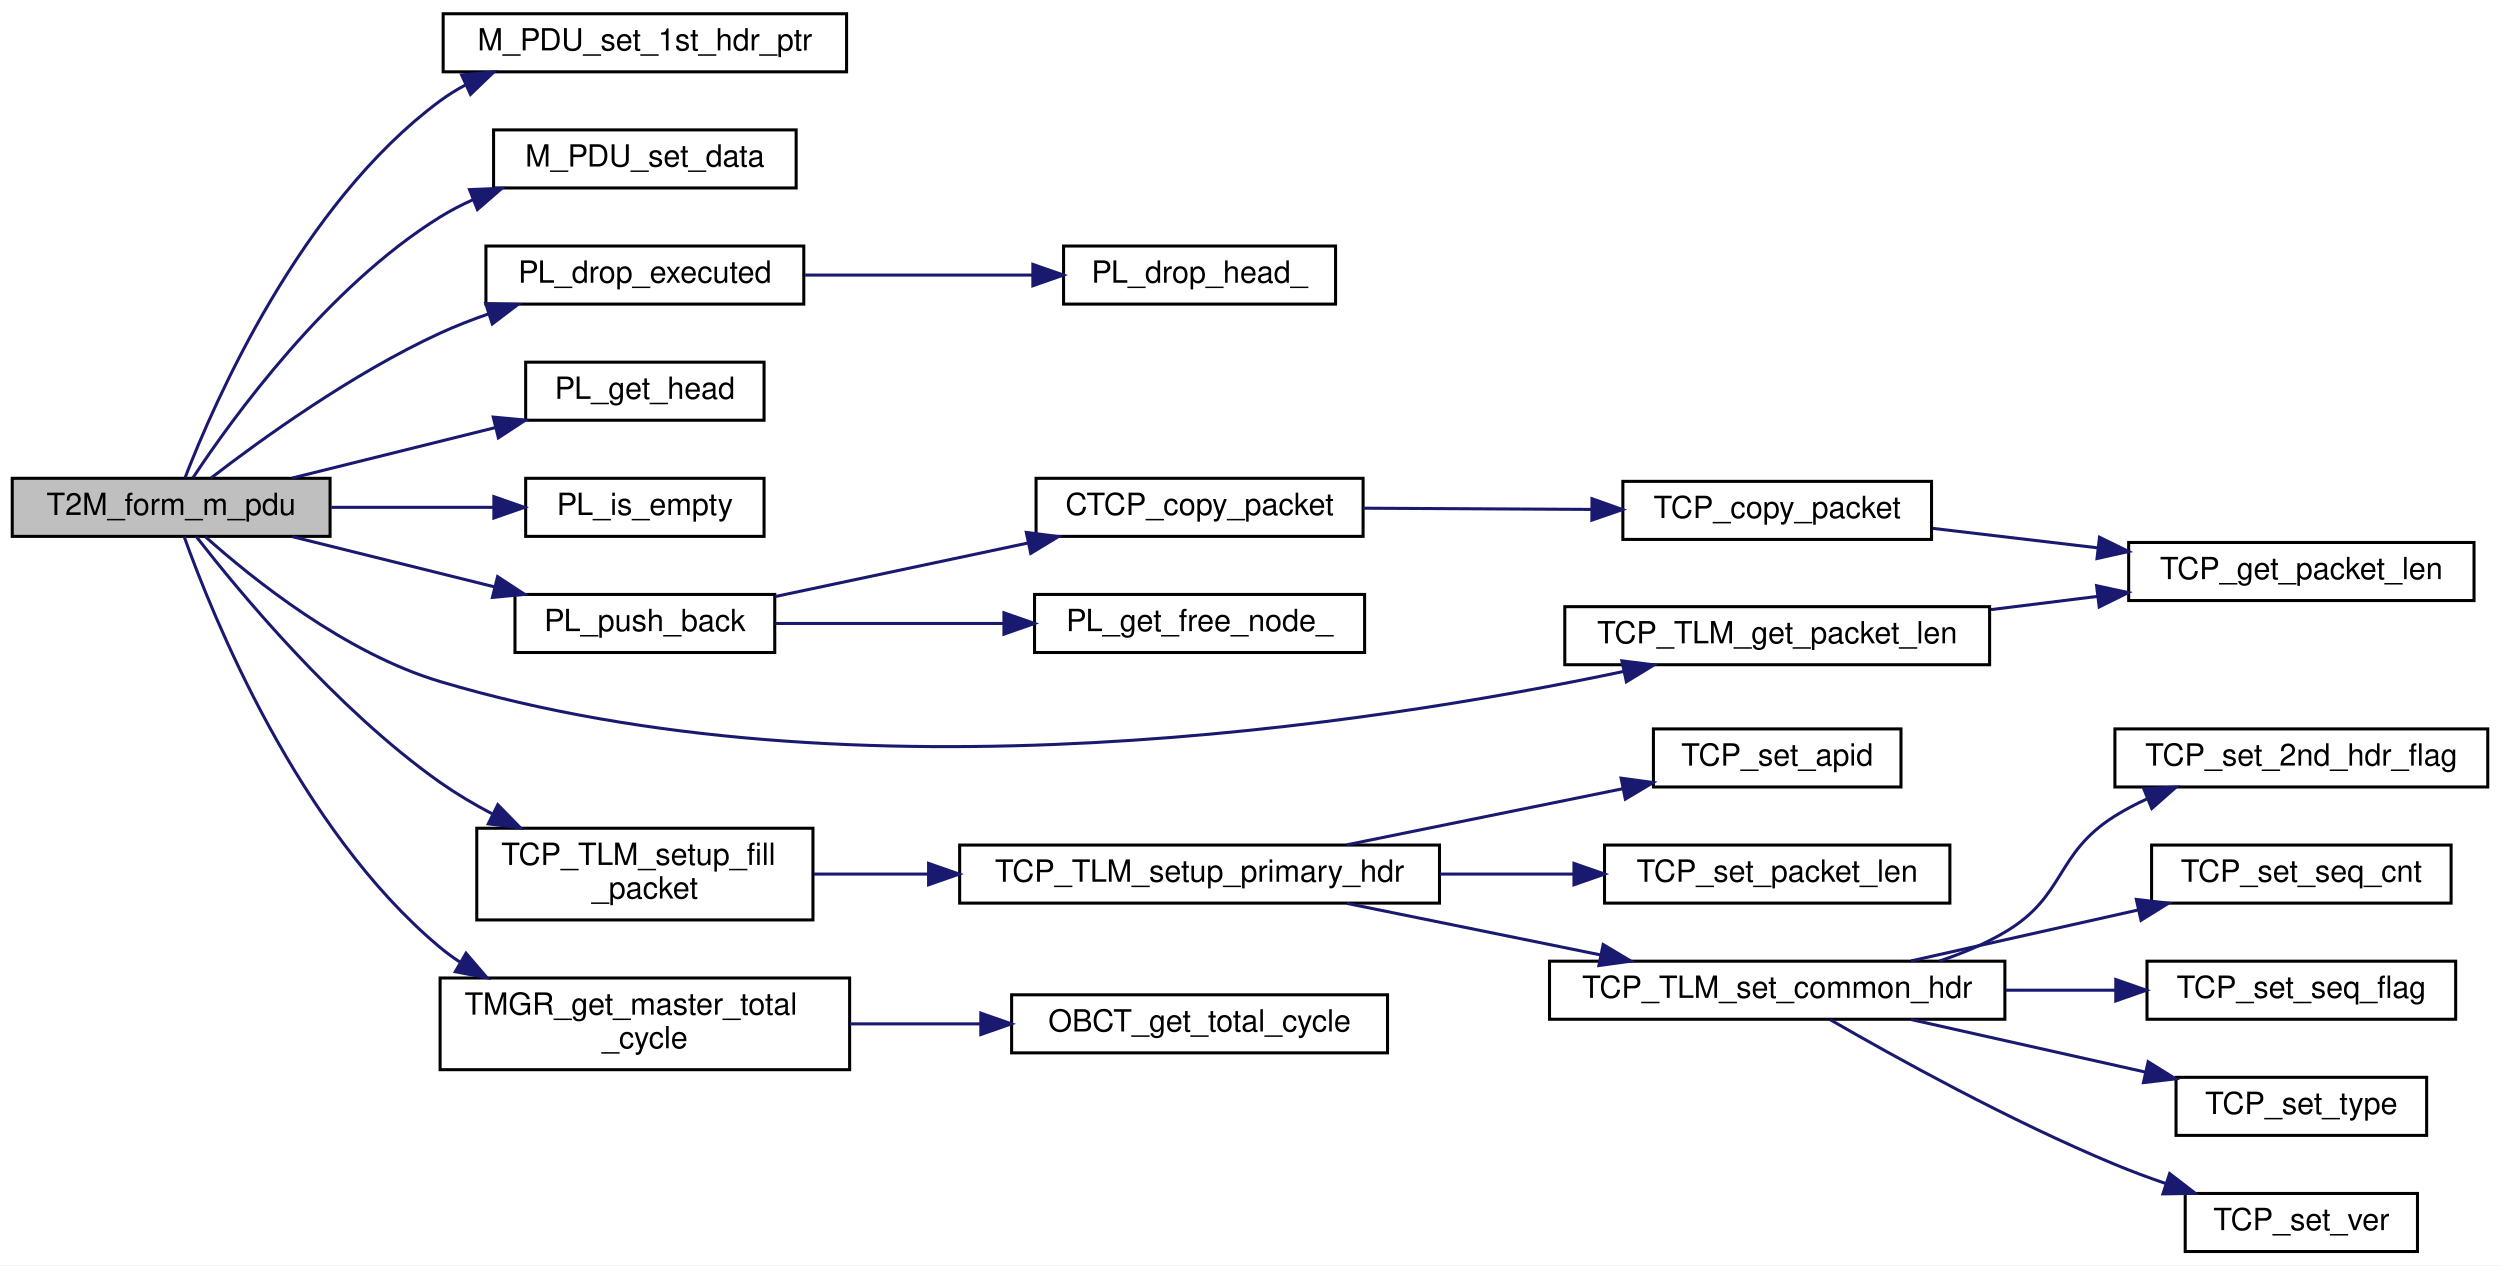
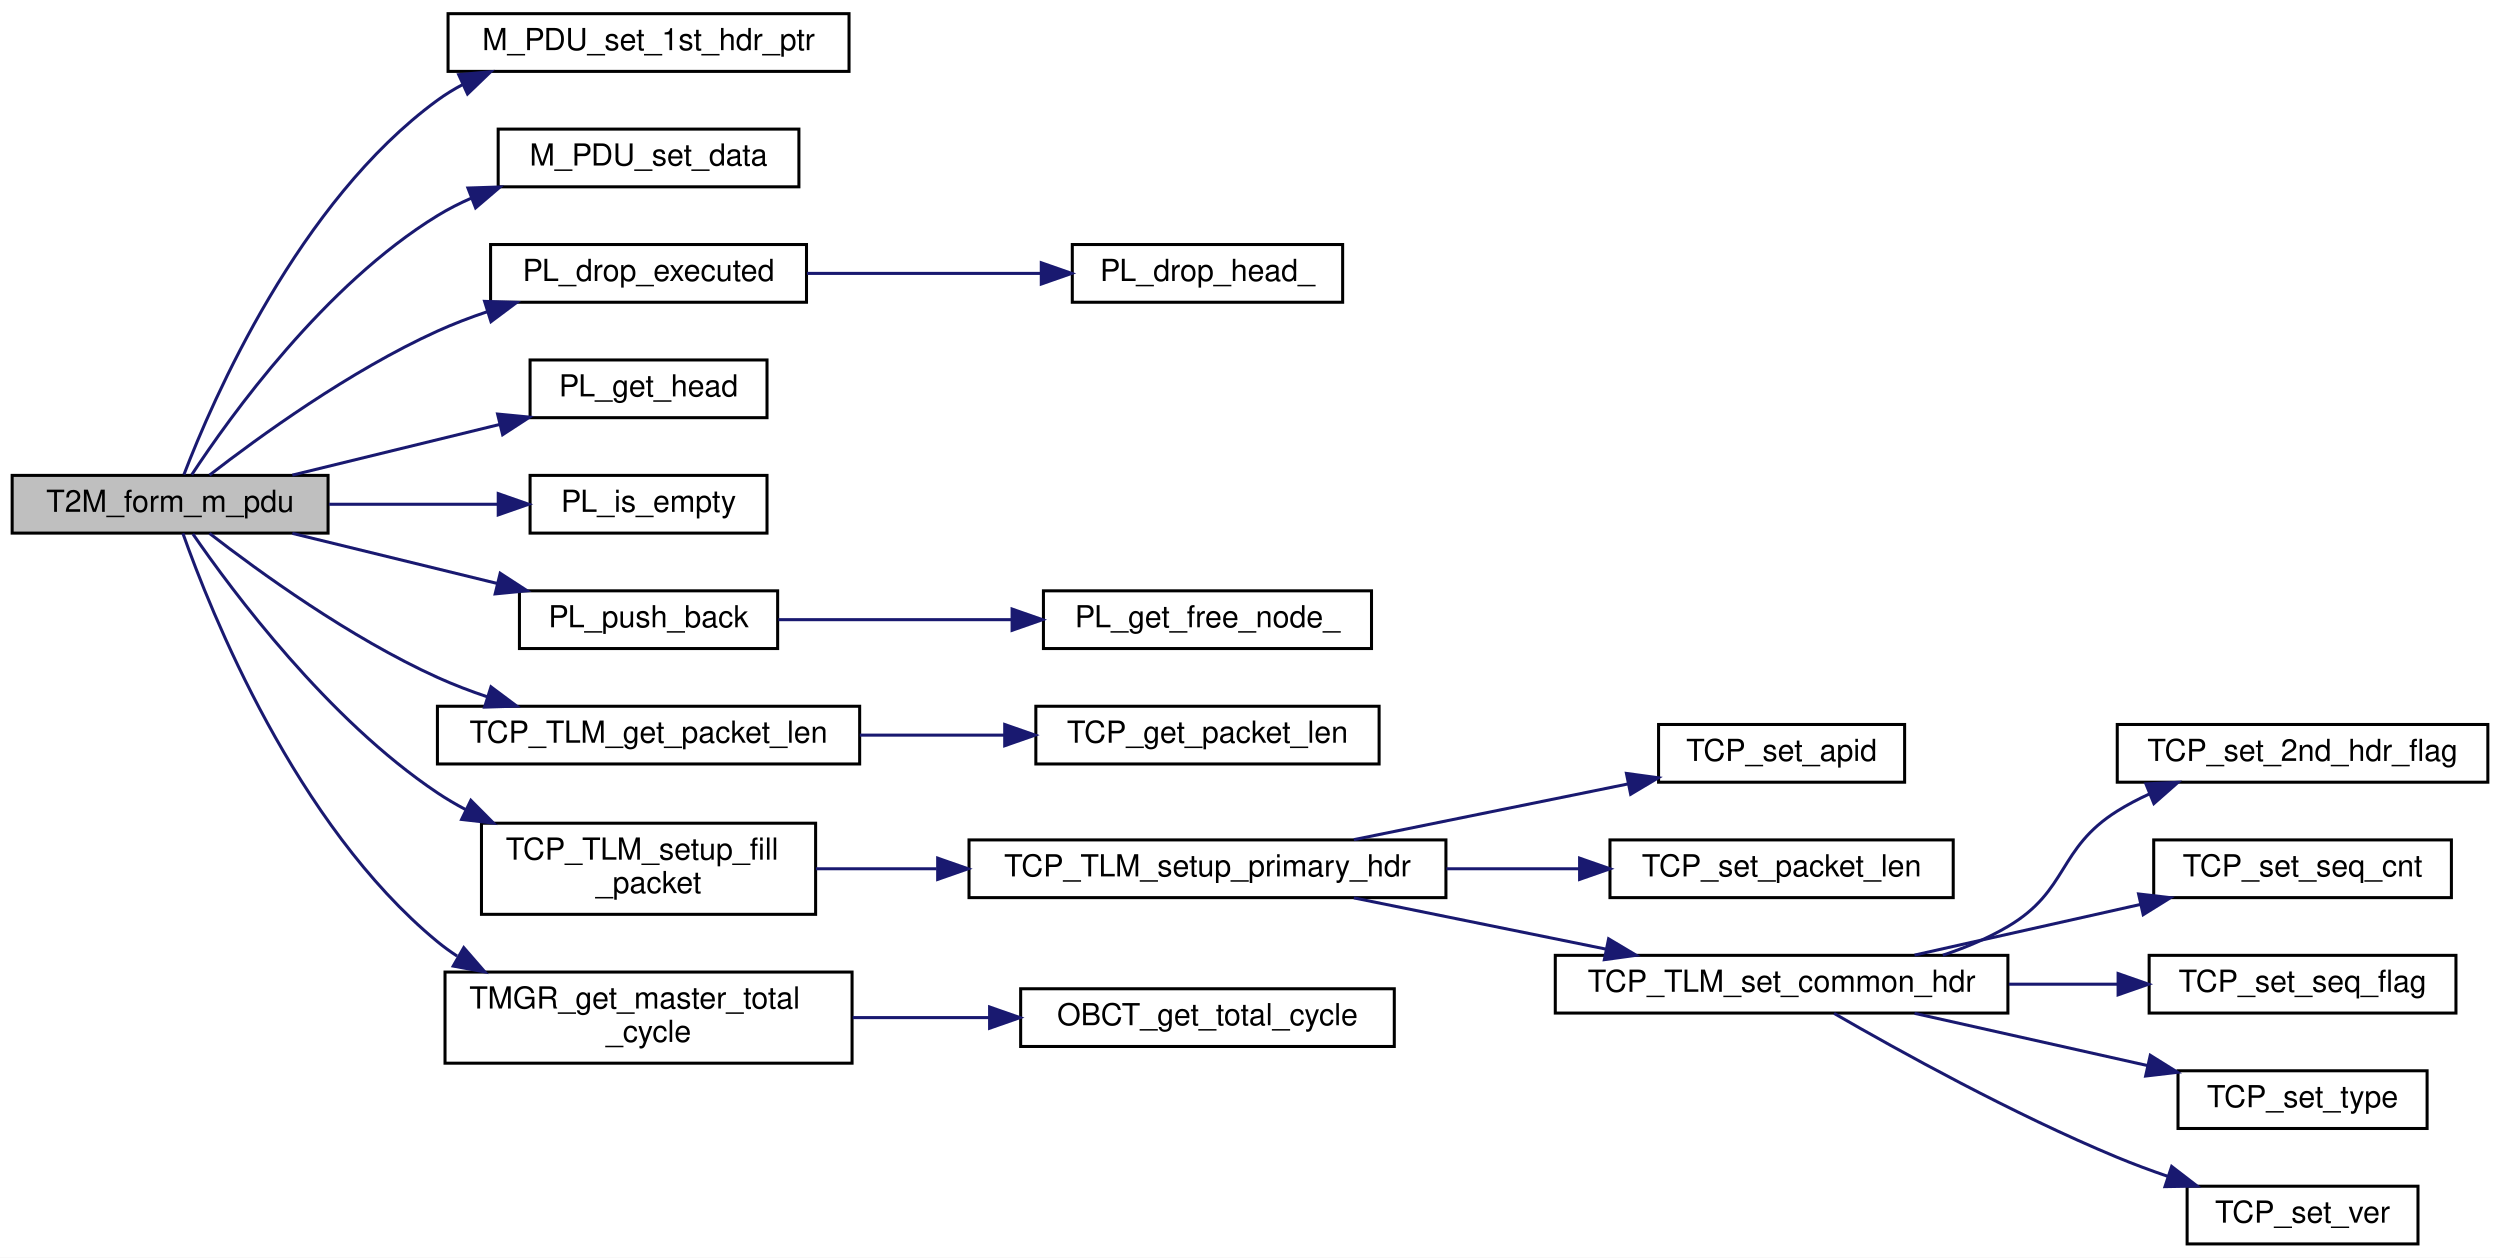
- <svg xmlns="http://www.w3.org/2000/svg" xmlns:xlink="http://www.w3.org/1999/xlink" width="818pt" height="414pt" viewBox="0.00 0.00 818.00 414.00">
+ <svg xmlns="http://www.w3.org/2000/svg" xmlns:xlink="http://www.w3.org/1999/xlink" width="823pt" height="414pt" viewBox="0.00 0.00 823.00 414.00">
  <g id="graph0" class="graph" transform="scale(1 1) rotate(0) translate(4 410)">
-     <polygon fill="white" stroke="transparent" points="-4,4 -4,-410 814,-410 814,4 -4,4" />
+     <polygon fill="white" stroke="transparent" points="-4,4 -4,-410 819,-410 819,4 -4,4" />
    <g id="node1" class="node">
      <g id="a_node1">
        <a xlink:title="TCPacket を M_PDU に変換する">
          <polygon fill="#bfbfbf" stroke="black" points="0,-234.5 0,-253.5 104,-253.5 104,-234.5 0,-234.5" />
          <text text-anchor="middle" x="52" y="-241.5" font-family="Helvetica,sans-Serif" font-size="10.00">T2M_form_m_pdu</text>
        </a>
      </g>
    </g>
    <g id="node2" class="node">
      <g id="a_node2">
        <a xlink:href="m__pdu_8c.html#a019bb2c9d8cf7368e9fa6548c40afd2a" target="_top" xlink:title=" ">
-           <polygon fill="white" stroke="black" points="141,-386.5 141,-405.5 273,-405.5 273,-386.5 141,-386.5" />
-           <text text-anchor="middle" x="207" y="-393.5" font-family="Helvetica,sans-Serif" font-size="10.00">M_PDU_set_1st_hdr_ptr</text>
+           <polygon fill="white" stroke="black" points="143.5,-386.5 143.5,-405.5 275.5,-405.5 275.5,-386.5 143.5,-386.5" />
+           <text text-anchor="middle" x="209.5" y="-393.5" font-family="Helvetica,sans-Serif" font-size="10.00">M_PDU_set_1st_hdr_ptr</text>
        </a>
      </g>
    </g>
    <g id="edge1" class="edge">
-       <path fill="none" stroke="midnightblue" d="M56.56,-253.73C66.08,-278.33 94.49,-343.41 140,-377 142.64,-378.95 145.47,-380.7 148.43,-382.27" />
-       <polygon fill="midnightblue" stroke="midnightblue" points="147.04,-385.48 157.59,-386.46 149.95,-379.11 147.04,-385.48" />
+       <path fill="none" stroke="midnightblue" d="M56.55,-253.76C66.01,-278.42 94.33,-343.63 140,-377 142.64,-378.93 145.47,-380.66 148.42,-382.22" />
+       <polygon fill="midnightblue" stroke="midnightblue" points="147,-385.42 157.55,-386.39 149.91,-379.05 147,-385.42" />
    </g>
    <g id="node3" class="node">
      <g id="a_node3">
        <a xlink:href="m__pdu_8c.html#a07652bd97f36c9bfe866e789651cbe27" target="_top" xlink:title=" ">
-           <polygon fill="white" stroke="black" points="157.5,-348.5 157.5,-367.5 256.5,-367.5 256.5,-348.5 157.5,-348.5" />
-           <text text-anchor="middle" x="207" y="-355.5" font-family="Helvetica,sans-Serif" font-size="10.00">M_PDU_set_data</text>
+           <polygon fill="white" stroke="black" points="160,-348.5 160,-367.5 259,-367.5 259,-348.5 160,-348.5" />
+           <text text-anchor="middle" x="209.5" y="-355.5" font-family="Helvetica,sans-Serif" font-size="10.00">M_PDU_set_data</text>
        </a>
      </g>
    </g>
    <g id="edge2" class="edge">
-       <path fill="none" stroke="midnightblue" d="M59.15,-253.7C71.86,-272.93 102.93,-316.03 140,-339 143.38,-341.1 147,-342.97 150.74,-344.64" />
-       <polygon fill="midnightblue" stroke="midnightblue" points="149.63,-347.96 160.22,-348.39 152.21,-341.45 149.63,-347.96" />
+       <path fill="none" stroke="midnightblue" d="M59.13,-253.73C71.8,-273.02 102.82,-316.21 140,-339 143.55,-341.18 147.36,-343.11 151.29,-344.83" />
+       <polygon fill="midnightblue" stroke="midnightblue" points="150.04,-348.1 160.63,-348.45 152.57,-341.57 150.04,-348.1" />
    </g>
    <g id="node4" class="node">
      <g id="a_node4">
-         <a xlink:href="packet__list_8c.html#afdd75e39baffa930cee6287e9821030b" target="_top" xlink:title="先頭ノードを落とす">
-           <polygon fill="white" stroke="black" points="155,-310.5 155,-329.5 259,-329.5 259,-310.5 155,-310.5" />
-           <text text-anchor="middle" x="207" y="-317.5" font-family="Helvetica,sans-Serif" font-size="10.00">PL_drop_executed</text>
+         <a xlink:href="packet__list_8c.html#ad1429f7199a84346e4e5177b9b2adc62" target="_top" xlink:title="先頭 Node を落とす">
+           <polygon fill="white" stroke="black" points="157.5,-310.5 157.5,-329.5 261.5,-329.5 261.5,-310.5 157.5,-310.5" />
+           <text text-anchor="middle" x="209.5" y="-317.5" font-family="Helvetica,sans-Serif" font-size="10.00">PL_drop_executed</text>
        </a>
      </g>
    </g>
    <g id="edge3" class="edge">
-       <path fill="none" stroke="midnightblue" d="M64.99,-253.55C81.17,-266.02 111.28,-287.82 140,-301 145.01,-303.3 150.37,-305.39 155.78,-307.27" />
-       <polygon fill="midnightblue" stroke="midnightblue" points="154.92,-310.67 165.52,-310.42 157.08,-304.01 154.92,-310.67" />
+       <path fill="none" stroke="midnightblue" d="M64.97,-253.59C81.13,-266.11 111.21,-287.96 140,-301 145.26,-303.38 150.88,-305.53 156.56,-307.44" />
+       <polygon fill="midnightblue" stroke="midnightblue" points="155.52,-310.79 166.11,-310.45 157.63,-304.11 155.52,-310.79" />
    </g>
    <g id="node6" class="node">
      <g id="a_node6">
-         <a xlink:href="packet__list_8c.html#a2b6b5b3ed753070e0ef0b14556311263" target="_top" xlink:title="PacketList の active 先頭ノードを取得">
-           <polygon fill="white" stroke="black" points="168,-272.5 168,-291.5 246,-291.5 246,-272.5 168,-272.5" />
-           <text text-anchor="middle" x="207" y="-279.5" font-family="Helvetica,sans-Serif" font-size="10.00">PL_get_head</text>
+         <a xlink:href="packet__list_8c.html#a2b6b5b3ed753070e0ef0b14556311263" target="_top" xlink:title="PacketList の active な先頭 Node を取得">
+           <polygon fill="white" stroke="black" points="170.5,-272.5 170.5,-291.5 248.5,-291.5 248.5,-272.5 170.5,-272.5" />
+           <text text-anchor="middle" x="209.5" y="-279.5" font-family="Helvetica,sans-Serif" font-size="10.00">PL_get_head</text>
        </a>
      </g>
    </g>
    <g id="edge5" class="edge">
-       <path fill="none" stroke="midnightblue" d="M91.61,-253.59C111.78,-258.6 136.66,-264.78 158.06,-270.09" />
-       <polygon fill="midnightblue" stroke="midnightblue" points="157.39,-273.53 167.93,-272.55 159.07,-266.74 157.39,-273.53" />
+       <path fill="none" stroke="midnightblue" d="M92.24,-253.59C112.99,-258.66 138.64,-264.93 160.57,-270.29" />
+       <polygon fill="midnightblue" stroke="midnightblue" points="159.8,-273.7 170.35,-272.68 161.47,-266.9 159.8,-273.7" />
    </g>
    <g id="node7" class="node">
      <g id="a_node7">
-         <a xlink:href="packet__list_8c.html#a4caae06aa17abcc1d983f5e43f7b00ac" target="_top" xlink:title="PacketList が空かどうか">
-           <polygon fill="white" stroke="black" points="168,-234.5 168,-253.5 246,-253.5 246,-234.5 168,-234.5" />
-           <text text-anchor="middle" x="207" y="-241.5" font-family="Helvetica,sans-Serif" font-size="10.00">PL_is_empty</text>
+         <a xlink:href="packet__list_8c.html#afefb37c36db47052d2e2b7e4d6c2274b" target="_top" xlink:title="PacketList が空かどうか">
+           <polygon fill="white" stroke="black" points="170.5,-234.5 170.5,-253.5 248.5,-253.5 248.5,-234.5 170.5,-234.5" />
+           <text text-anchor="middle" x="209.5" y="-241.5" font-family="Helvetica,sans-Serif" font-size="10.00">PL_is_empty</text>
        </a>
      </g>
    </g>
    <g id="edge6" class="edge">
-       <path fill="none" stroke="midnightblue" d="M104.37,-244C121.48,-244 140.48,-244 157.37,-244" />
-       <polygon fill="midnightblue" stroke="midnightblue" points="157.59,-247.5 167.59,-244 157.59,-240.5 157.59,-247.5" />
+       <path fill="none" stroke="midnightblue" d="M104.35,-244C122.24,-244 142.26,-244 159.92,-244" />
+       <polygon fill="midnightblue" stroke="midnightblue" points="160.02,-247.5 170.02,-244 160.02,-240.5 160.02,-247.5" />
    </g>
    <g id="node8" class="node">
      <g id="a_node8">
-         <a xlink:href="packet__list_8c.html#ad7da029bd139e8697b676dc879081e9e" target="_top" xlink:title="PacketList の末尾に packet を挿入">
-           <polygon fill="white" stroke="black" points="164.5,-196.5 164.5,-215.5 249.5,-215.5 249.5,-196.5 164.5,-196.5" />
-           <text text-anchor="middle" x="207" y="-203.5" font-family="Helvetica,sans-Serif" font-size="10.00">PL_push_back</text>
+         <a xlink:href="packet__list_8c.html#afaf80120b8b97c0fdf3099e13e9019be" target="_top" xlink:title="PacketList の末尾に packet を挿入">
+           <polygon fill="white" stroke="black" points="167,-196.5 167,-215.5 252,-215.5 252,-196.5 167,-196.5" />
+           <text text-anchor="middle" x="209.5" y="-203.5" font-family="Helvetica,sans-Serif" font-size="10.00">PL_push_back</text>
        </a>
      </g>
    </g>
    <g id="edge7" class="edge">
-       <path fill="none" stroke="midnightblue" d="M91.61,-234.41C111.71,-229.42 136.48,-223.27 157.82,-217.97" />
-       <polygon fill="midnightblue" stroke="midnightblue" points="158.81,-221.33 167.67,-215.52 157.12,-214.53 158.81,-221.33" />
-     </g>
-     <g id="node13" class="node">
-       <g id="a_node13">
+       <path fill="none" stroke="midnightblue" d="M92.24,-234.41C112.76,-229.4 138.07,-223.21 159.83,-217.89" />
+       <polygon fill="midnightblue" stroke="midnightblue" points="160.66,-221.29 169.54,-215.52 159,-214.49 160.66,-221.29" />
+     </g>
+     <g id="node10" class="node">
+       <g id="a_node10">
        <a xlink:href="_t_c_packet_8c.html#ac63f3976bfa5ca53c1aaa5323d05156c" target="_top" xlink:title="TCP全体の（ Primary Header を含んだ） Packet長を取得">
-           <polygon fill="white" stroke="black" points="508,-192.5 508,-211.5 647,-211.5 647,-192.5 508,-192.5" />
-           <text text-anchor="middle" x="577.5" y="-199.5" font-family="Helvetica,sans-Serif" font-size="10.00">TCP_TLM_get_packet_len</text>
-         </a>
-       </g>
-     </g>
-     <g id="edge12" class="edge">
-       <path fill="none" stroke="midnightblue" d="M63.22,-234.37C78.5,-220.7 108.85,-196.29 140,-187 275.49,-146.57 445.19,-173 527.38,-190.33" />
-       <polygon fill="midnightblue" stroke="midnightblue" points="526.68,-193.77 537.2,-192.45 528.16,-186.92 526.68,-193.77" />
-     </g>
-     <g id="node14" class="node">
-       <g id="a_node14">
+           <polygon fill="white" stroke="black" points="140,-158.5 140,-177.5 279,-177.5 279,-158.5 140,-158.5" />
+           <text text-anchor="middle" x="209.5" y="-165.5" font-family="Helvetica,sans-Serif" font-size="10.00">TCP_TLM_get_packet_len</text>
+         </a>
+       </g>
+     </g>
+     <g id="edge9" class="edge">
+       <path fill="none" stroke="midnightblue" d="M64.97,-234.41C81.13,-221.89 111.21,-200.04 140,-187 145.26,-184.62 150.88,-182.47 156.56,-180.56" />
+       <polygon fill="midnightblue" stroke="midnightblue" points="157.63,-183.89 166.11,-177.55 155.52,-177.21 157.63,-183.89" />
+     </g>
+     <g id="node12" class="node">
+       <g id="a_node12">
        <a xlink:href="_t_c_packet_8c.html#acc4cd87be573a6035a1a551956c260df" target="_top" xlink:title="TCP全体を0x00クリアし，fill_sizeに等しいサイズのパケットを生成する">
-           <polygon fill="white" stroke="black" points="152,-109 152,-139 262,-139 262,-109 152,-109" />
-           <text text-anchor="start" x="160" y="-127" font-family="Helvetica,sans-Serif" font-size="10.00">TCP_TLM_setup_fill</text>
-           <text text-anchor="middle" x="207" y="-116" font-family="Helvetica,sans-Serif" font-size="10.00">_packet</text>
-         </a>
-       </g>
-     </g>
-     <g id="edge14" class="edge">
-       <path fill="none" stroke="midnightblue" d="M60.2,-234.45C74.02,-216.65 105.91,-178.06 140,-154 145.26,-150.29 151.06,-146.86 156.97,-143.75" />
-       <polygon fill="midnightblue" stroke="midnightblue" points="158.88,-146.71 166.28,-139.13 155.77,-140.44 158.88,-146.71" />
-     </g>
-     <g id="node24" class="node">
-       <g id="a_node24">
+           <polygon fill="white" stroke="black" points="154.5,-109 154.5,-139 264.5,-139 264.5,-109 154.5,-109" />
+           <text text-anchor="start" x="162.5" y="-127" font-family="Helvetica,sans-Serif" font-size="10.00">TCP_TLM_setup_fill</text>
+           <text text-anchor="middle" x="209.5" y="-116" font-family="Helvetica,sans-Serif" font-size="10.00">_packet</text>
+         </a>
+       </g>
+     </g>
+     <g id="edge11" class="edge">
+       <path fill="none" stroke="midnightblue" d="M59.49,-234.23C72.57,-215.24 103.94,-173.13 140,-149 142.93,-147.04 146.03,-145.21 149.24,-143.51" />
+       <polygon fill="midnightblue" stroke="midnightblue" points="151,-146.54 158.47,-139.03 147.95,-140.24 151,-146.54" />
+     </g>
+     <g id="node22" class="node">
+       <g id="a_node22">
        <a xlink:href="time__manager_8c.html#a576e42803f8f3896524dbb266a47a08f" target="_top" xlink:title="現在の total_cycle を返す">
-           <polygon fill="white" stroke="black" points="140,-60 140,-90 274,-90 274,-60 140,-60" />
-           <text text-anchor="start" x="148" y="-78" font-family="Helvetica,sans-Serif" font-size="10.00">TMGR_get_master_total</text>
-           <text text-anchor="middle" x="207" y="-67" font-family="Helvetica,sans-Serif" font-size="10.00">_cycle</text>
-         </a>
-       </g>
-     </g>
-     <g id="edge24" class="edge">
-       <path fill="none" stroke="midnightblue" d="M56.24,-234.45C65.34,-208.97 93.55,-138.7 140,-100 142.02,-98.32 144.16,-96.74 146.39,-95.27" />
-       <polygon fill="midnightblue" stroke="midnightblue" points="148.48,-98.11 155.38,-90.06 144.97,-92.05 148.48,-98.11" />
+           <polygon fill="white" stroke="black" points="142.5,-60 142.5,-90 276.5,-90 276.5,-60 142.5,-60" />
+           <text text-anchor="start" x="150.5" y="-78" font-family="Helvetica,sans-Serif" font-size="10.00">TMGR_get_master_total</text>
+           <text text-anchor="middle" x="209.5" y="-67" font-family="Helvetica,sans-Serif" font-size="10.00">_cycle</text>
+         </a>
+       </g>
+     </g>
+     <g id="edge21" class="edge">
+       <path fill="none" stroke="midnightblue" d="M56.21,-234.42C65.25,-208.86 93.32,-138.42 140,-100 142.05,-98.31 144.23,-96.73 146.5,-95.25" />
+       <polygon fill="midnightblue" stroke="midnightblue" points="148.67,-98.04 155.61,-90.05 145.19,-91.97 148.67,-98.04" />
    </g>
    <g id="node5" class="node">
      <g id="a_node5">
-         <a xlink:href="packet__list_8c.html#a70aad047c68c6c6683a064418c9d566b" target="_top" xlink:title="先頭ノードを落とす">
-           <polygon fill="white" stroke="black" points="344,-310.5 344,-329.5 433,-329.5 433,-310.5 344,-310.5" />
-           <text text-anchor="middle" x="388.5" y="-317.5" font-family="Helvetica,sans-Serif" font-size="10.00">PL_drop_head_</text>
+         <a xlink:href="packet__list_8c.html#a73f448f3b619d2a36949a483f3c70d8a" target="_top" xlink:title="先頭 Node を落とす">
+           <polygon fill="white" stroke="black" points="349,-310.5 349,-329.5 438,-329.5 438,-310.5 349,-310.5" />
+           <text text-anchor="middle" x="393.5" y="-317.5" font-family="Helvetica,sans-Serif" font-size="10.00">PL_drop_head_</text>
        </a>
      </g>
    </g>
    <g id="edge4" class="edge">
-       <path fill="none" stroke="midnightblue" d="M259.44,-320C282.72,-320 310.24,-320 333.79,-320" />
-       <polygon fill="midnightblue" stroke="midnightblue" points="333.95,-323.5 343.95,-320 333.95,-316.5 333.95,-323.5" />
+       <path fill="none" stroke="midnightblue" d="M261.68,-320C285.69,-320 314.31,-320 338.65,-320" />
+       <polygon fill="midnightblue" stroke="midnightblue" points="338.79,-323.5 348.79,-320 338.79,-316.5 338.79,-323.5" />
    </g>
    <g id="node9" class="node">
      <g id="a_node9">
-         <a xlink:href="common__tlm__cmd__packet_8h.html#a965276551fd46af0428959d7ad7f5c09" target="_top" xlink:title="CommonTlmCmdPacket をコピー">
-           <polygon fill="white" stroke="black" points="335,-234.5 335,-253.5 442,-253.5 442,-234.5 335,-234.5" />
-           <text text-anchor="middle" x="388.5" y="-241.5" font-family="Helvetica,sans-Serif" font-size="10.00">CTCP_copy_packet</text>
+         <a xlink:href="packet__list_8c.html#a16ea3d3b9925532e2772678215e38abb" target="_top" xlink:title="未使用 Node を新規に取得">
+           <polygon fill="white" stroke="black" points="339.5,-196.5 339.5,-215.5 447.5,-215.5 447.5,-196.5 339.5,-196.5" />
+           <text text-anchor="middle" x="393.5" y="-203.5" font-family="Helvetica,sans-Serif" font-size="10.00">PL_get_free_node_</text>
        </a>
      </g>
    </g>
    <g id="edge8" class="edge">
-       <path fill="none" stroke="midnightblue" d="M249.63,-214.81C274.24,-220.02 305.71,-226.68 332.36,-232.33" />
-       <polygon fill="midnightblue" stroke="midnightblue" points="331.81,-235.79 342.32,-234.44 333.26,-228.94 331.81,-235.79" />
-     </g>
-     <g id="node12" class="node">
-       <g id="a_node12">
-         <a xlink:href="packet__list_8c.html#ac5126c65c48ec09b499008986571eb24" target="_top" xlink:title="未使用ノードを新規に取得">
-           <polygon fill="white" stroke="black" points="334.5,-196.5 334.5,-215.5 442.5,-215.5 442.5,-196.5 334.5,-196.5" />
-           <text text-anchor="middle" x="388.5" y="-203.5" font-family="Helvetica,sans-Serif" font-size="10.00">PL_get_free_node_</text>
-         </a>
-       </g>
-     </g>
-     <g id="edge11" class="edge">
-       <path fill="none" stroke="midnightblue" d="M249.63,-206C271.84,-206 299.63,-206 324.44,-206" />
-       <polygon fill="midnightblue" stroke="midnightblue" points="324.49,-209.5 334.49,-206 324.49,-202.5 324.49,-209.5" />
-     </g>
-     <g id="node10" class="node">
-       <g id="a_node10">
-         <a xlink:href="_t_c_packet_8c.html#a39fd78f1a46199c3eee2c6fb4e249ab9" target="_top" xlink:title="TCP をコピー">
-           <polygon fill="white" stroke="black" points="527,-233.5 527,-252.5 628,-252.5 628,-233.5 527,-233.5" />
-           <text text-anchor="middle" x="577.5" y="-240.5" font-family="Helvetica,sans-Serif" font-size="10.00">TCP_copy_packet</text>
-         </a>
-       </g>
-     </g>
-     <g id="edge9" class="edge">
-       <path fill="none" stroke="midnightblue" d="M442.09,-243.72C465.34,-243.59 492.8,-243.45 516.82,-243.32" />
-       <polygon fill="midnightblue" stroke="midnightblue" points="516.9,-246.82 526.88,-243.27 516.86,-239.82 516.9,-246.82" />
+       <path fill="none" stroke="midnightblue" d="M252.25,-206C274.95,-206 303.48,-206 328.88,-206" />
+       <polygon fill="midnightblue" stroke="midnightblue" points="329.18,-209.5 339.18,-206 329.18,-202.5 329.18,-209.5" />
    </g>
    <g id="node11" class="node">
      <g id="a_node11">
        <a xlink:href="_t_c_packet_8c.html#a4088b7a1b29268cecc23866a45238fd6" target="_top" xlink:title="Packet Length を取得">
-           <polygon fill="white" stroke="black" points="692.5,-213.5 692.5,-232.5 805.5,-232.5 805.5,-213.5 692.5,-213.5" />
-           <text text-anchor="middle" x="749" y="-220.5" font-family="Helvetica,sans-Serif" font-size="10.00">TCP_get_packet_len</text>
+           <polygon fill="white" stroke="black" points="337,-158.5 337,-177.5 450,-177.5 450,-158.5 337,-158.5" />
+           <text text-anchor="middle" x="393.5" y="-165.5" font-family="Helvetica,sans-Serif" font-size="10.00">TCP_get_packet_len</text>
        </a>
      </g>
    </g>
    <g id="edge10" class="edge">
-       <path fill="none" stroke="midnightblue" d="M628.44,-237.11C645.33,-235.11 664.46,-232.86 682.39,-230.74" />
-       <polygon fill="midnightblue" stroke="midnightblue" points="682.96,-234.2 692.48,-229.55 682.14,-227.25 682.96,-234.2" />
+       <path fill="none" stroke="midnightblue" d="M279.05,-168C294.67,-168 311.23,-168 326.74,-168" />
+       <polygon fill="midnightblue" stroke="midnightblue" points="326.75,-171.5 336.75,-168 326.75,-164.5 326.75,-171.5" />
+     </g>
+     <g id="node13" class="node">
+       <g id="a_node13">
+         <a xlink:href="_t_c_packet_8c.html#af7d7d286296f0d4bdc5e1bb64af65a7d" target="_top" xlink:title="Primary Header を構築">
+           <polygon fill="white" stroke="black" points="315,-114.5 315,-133.5 472,-133.5 472,-114.5 315,-114.5" />
+           <text text-anchor="middle" x="393.5" y="-121.5" font-family="Helvetica,sans-Serif" font-size="10.00">TCP_TLM_setup_primary_hdr</text>
+         </a>
+       </g>
+     </g>
+     <g id="edge12" class="edge">
+       <path fill="none" stroke="midnightblue" d="M264.61,-124C277.14,-124 290.78,-124 304.35,-124" />
+       <polygon fill="midnightblue" stroke="midnightblue" points="304.68,-127.5 314.68,-124 304.68,-120.5 304.68,-127.5" />
+     </g>
+     <g id="node14" class="node">
+       <g id="a_node14">
+         <a xlink:href="_t_c_packet_8c.html#a9e7a7a898ba7ec60f2be0d8916116c7a" target="_top" xlink:title="APID を設定">
+           <polygon fill="white" stroke="black" points="542,-152.5 542,-171.5 623,-171.5 623,-152.5 542,-152.5" />
+           <text text-anchor="middle" x="582.5" y="-159.5" font-family="Helvetica,sans-Serif" font-size="10.00">TCP_set_apid</text>
+         </a>
+       </g>
    </g>
    <g id="edge13" class="edge">
-       <path fill="none" stroke="midnightblue" d="M647.44,-210.54C659,-211.97 670.96,-213.46 682.43,-214.88" />
-       <polygon fill="midnightblue" stroke="midnightblue" points="682,-218.35 692.35,-216.11 682.86,-211.4 682,-218.35" />
+       <path fill="none" stroke="midnightblue" d="M441.69,-133.59C469.25,-139.19 503.99,-146.25 531.95,-151.93" />
+       <polygon fill="midnightblue" stroke="midnightblue" points="531.42,-155.39 541.91,-153.96 532.81,-148.53 531.42,-155.39" />
    </g>
    <g id="node15" class="node">
      <g id="a_node15">
-         <a xlink:href="_t_c_packet_8c.html#af7d7d286296f0d4bdc5e1bb64af65a7d" target="_top" xlink:title="Primary Header を構築">
-           <polygon fill="white" stroke="black" points="310,-114.5 310,-133.5 467,-133.5 467,-114.5 310,-114.5" />
-           <text text-anchor="middle" x="388.5" y="-121.5" font-family="Helvetica,sans-Serif" font-size="10.00">TCP_TLM_setup_primary_hdr</text>
-         </a>
-       </g>
-     </g>
-     <g id="edge15" class="edge">
-       <path fill="none" stroke="midnightblue" d="M262.34,-124C274.15,-124 286.93,-124 299.66,-124" />
-       <polygon fill="midnightblue" stroke="midnightblue" points="299.83,-127.5 309.83,-124 299.83,-120.5 299.83,-127.5" />
+         <a xlink:href="_t_c_packet_8c.html#a4046c466cc06ed602ea076f653433979" target="_top" xlink:title="Packet Length を設定">
+           <polygon fill="white" stroke="black" points="526,-114.5 526,-133.5 639,-133.5 639,-114.5 526,-114.5" />
+           <text text-anchor="middle" x="582.5" y="-121.5" font-family="Helvetica,sans-Serif" font-size="10.00">TCP_set_packet_len</text>
+         </a>
+       </g>
+     </g>
+     <g id="edge14" class="edge">
+       <path fill="none" stroke="midnightblue" d="M472.18,-124C486.71,-124 501.78,-124 515.9,-124" />
+       <polygon fill="midnightblue" stroke="midnightblue" points="516,-127.5 526,-124 516,-120.5 516,-127.5" />
    </g>
    <g id="node16" class="node">
      <g id="a_node16">
-         <a xlink:href="_t_c_packet_8c.html#a9e7a7a898ba7ec60f2be0d8916116c7a" target="_top" xlink:title="APID を設定">
-           <polygon fill="white" stroke="black" points="537,-152.5 537,-171.5 618,-171.5 618,-152.5 537,-152.5" />
-           <text text-anchor="middle" x="577.5" y="-159.5" font-family="Helvetica,sans-Serif" font-size="10.00">TCP_set_apid</text>
-         </a>
-       </g>
-     </g>
-     <g id="edge16" class="edge">
-       <path fill="none" stroke="midnightblue" d="M436.69,-133.59C464.25,-139.19 498.99,-146.25 526.95,-151.93" />
-       <polygon fill="midnightblue" stroke="midnightblue" points="526.42,-155.39 536.91,-153.96 527.81,-148.53 526.42,-155.39" />
+         <a xlink:href="_t_c_packet_8c.html#a556ded5192e9d4210cd338820f4e5505" target="_top" xlink:title="共通部分の Header を構築">
+           <polygon fill="white" stroke="black" points="508,-76.5 508,-95.5 657,-95.5 657,-76.5 508,-76.5" />
+           <text text-anchor="middle" x="582.5" y="-83.5" font-family="Helvetica,sans-Serif" font-size="10.00">TCP_TLM_set_common_hdr</text>
+         </a>
+       </g>
+     </g>
+     <g id="edge15" class="edge">
+       <path fill="none" stroke="midnightblue" d="M441.69,-114.41C466.92,-109.28 498.17,-102.93 524.73,-97.54" />
+       <polygon fill="midnightblue" stroke="midnightblue" points="525.55,-100.94 534.65,-95.52 524.15,-94.08 525.55,-100.94" />
    </g>
    <g id="node17" class="node">
      <g id="a_node17">
-         <a xlink:href="_t_c_packet_8c.html#a4046c466cc06ed602ea076f653433979" target="_top" xlink:title="Packet Length を設定">
-           <polygon fill="white" stroke="black" points="521,-114.5 521,-133.5 634,-133.5 634,-114.5 521,-114.5" />
-           <text text-anchor="middle" x="577.5" y="-121.5" font-family="Helvetica,sans-Serif" font-size="10.00">TCP_set_packet_len</text>
-         </a>
-       </g>
-     </g>
-     <g id="edge17" class="edge">
-       <path fill="none" stroke="midnightblue" d="M467.18,-124C481.71,-124 496.78,-124 510.9,-124" />
-       <polygon fill="midnightblue" stroke="midnightblue" points="511,-127.5 521,-124 511,-120.5 511,-127.5" />
+         <a xlink:href="_t_c_packet_8c.html#a32bccc7ebc63b95774d1fa64beec2840" target="_top" xlink:title="TCP Secondary Header Flag を設定">
+           <polygon fill="white" stroke="black" points="693,-152.5 693,-171.5 815,-171.5 815,-152.5 693,-152.5" />
+           <text text-anchor="middle" x="754" y="-159.5" font-family="Helvetica,sans-Serif" font-size="10.00">TCP_set_2nd_hdr_flag</text>
+         </a>
+       </g>
+     </g>
+     <g id="edge16" class="edge">
+       <path fill="none" stroke="midnightblue" d="M635.57,-95.55C643.04,-98.02 650.41,-101.12 657,-105 677.04,-116.81 673.28,-130.65 693,-143 696.34,-145.09 699.93,-146.97 703.64,-148.66" />
+       <polygon fill="midnightblue" stroke="midnightblue" points="702.43,-151.94 713.01,-152.46 705.06,-145.46 702.43,-151.94" />
    </g>
    <g id="node18" class="node">
      <g id="a_node18">
-         <a xlink:href="_t_c_packet_8c.html#a556ded5192e9d4210cd338820f4e5505" target="_top" xlink:title="共通部分の Header を構築">
-           <polygon fill="white" stroke="black" points="503,-76.5 503,-95.5 652,-95.5 652,-76.5 503,-76.5" />
-           <text text-anchor="middle" x="577.5" y="-83.5" font-family="Helvetica,sans-Serif" font-size="10.00">TCP_TLM_set_common_hdr</text>
-         </a>
-       </g>
-     </g>
-     <g id="edge18" class="edge">
-       <path fill="none" stroke="midnightblue" d="M436.69,-114.41C461.92,-109.28 493.17,-102.93 519.73,-97.54" />
-       <polygon fill="midnightblue" stroke="midnightblue" points="520.55,-100.94 529.65,-95.52 519.15,-94.08 520.55,-100.94" />
+         <a xlink:href="_t_c_packet_8c.html#af3c9a103fe8e323fde490d0fd9ff2524" target="_top" xlink:title="Sequence Count を設定">
+           <polygon fill="white" stroke="black" points="705,-114.5 705,-133.5 803,-133.5 803,-114.5 705,-114.5" />
+           <text text-anchor="middle" x="754" y="-121.5" font-family="Helvetica,sans-Serif" font-size="10.00">TCP_set_seq_cnt</text>
+         </a>
+       </g>
+     </g>
+     <g id="edge17" class="edge">
+       <path fill="none" stroke="midnightblue" d="M626.27,-95.59C648.84,-100.65 676.72,-106.9 700.58,-112.25" />
+       <polygon fill="midnightblue" stroke="midnightblue" points="700.01,-115.71 710.54,-114.48 701.54,-108.88 700.01,-115.71" />
    </g>
    <g id="node19" class="node">
      <g id="a_node19">
-         <a xlink:href="_t_c_packet_8c.html#a32bccc7ebc63b95774d1fa64beec2840" target="_top" xlink:title="TCP Secondary Header Flag を設定">
-           <polygon fill="white" stroke="black" points="688,-152.5 688,-171.5 810,-171.5 810,-152.5 688,-152.5" />
-           <text text-anchor="middle" x="749" y="-159.5" font-family="Helvetica,sans-Serif" font-size="10.00">TCP_set_2nd_hdr_flag</text>
-         </a>
-       </g>
-     </g>
-     <g id="edge19" class="edge">
-       <path fill="none" stroke="midnightblue" d="M630.57,-95.55C638.04,-98.02 645.41,-101.12 652,-105 672.04,-116.81 668.28,-130.65 688,-143 691.34,-145.09 694.93,-146.97 698.64,-148.66" />
-       <polygon fill="midnightblue" stroke="midnightblue" points="697.43,-151.94 708.01,-152.46 700.06,-145.46 697.43,-151.94" />
+         <a xlink:href="_t_c_packet_8c.html#a97376550c537197a526ee85a84bec294" target="_top" xlink:title="Sequence Flag を設定">
+           <polygon fill="white" stroke="black" points="703.5,-76.5 703.5,-95.5 804.5,-95.5 804.5,-76.5 703.5,-76.5" />
+           <text text-anchor="middle" x="754" y="-83.5" font-family="Helvetica,sans-Serif" font-size="10.00">TCP_set_seq_flag</text>
+         </a>
+       </g>
+     </g>
+     <g id="edge18" class="edge">
+       <path fill="none" stroke="midnightblue" d="M657.35,-86C669.36,-86 681.66,-86 693.27,-86" />
+       <polygon fill="midnightblue" stroke="midnightblue" points="693.28,-89.5 703.28,-86 693.28,-82.5 693.28,-89.5" />
    </g>
    <g id="node20" class="node">
      <g id="a_node20">
-         <a xlink:href="_t_c_packet_8c.html#af3c9a103fe8e323fde490d0fd9ff2524" target="_top" xlink:title="Sequence Count を設定">
-           <polygon fill="white" stroke="black" points="700,-114.5 700,-133.5 798,-133.5 798,-114.5 700,-114.5" />
-           <text text-anchor="middle" x="749" y="-121.5" font-family="Helvetica,sans-Serif" font-size="10.00">TCP_set_seq_cnt</text>
-         </a>
-       </g>
-     </g>
-     <g id="edge20" class="edge">
-       <path fill="none" stroke="midnightblue" d="M621.27,-95.59C643.84,-100.65 671.72,-106.9 695.58,-112.25" />
-       <polygon fill="midnightblue" stroke="midnightblue" points="695.01,-115.71 705.54,-114.48 696.54,-108.88 695.01,-115.71" />
+         <a xlink:href="_t_c_packet_8c.html#af10044126dd5355bb5d2b9eab4bbaeae" target="_top" xlink:title="TCP type を設定">
+           <polygon fill="white" stroke="black" points="713,-38.5 713,-57.5 795,-57.5 795,-38.5 713,-38.5" />
+           <text text-anchor="middle" x="754" y="-45.5" font-family="Helvetica,sans-Serif" font-size="10.00">TCP_set_type</text>
+         </a>
+       </g>
+     </g>
+     <g id="edge19" class="edge">
+       <path fill="none" stroke="midnightblue" d="M626.27,-76.41C649.63,-71.17 678.68,-64.66 703.07,-59.19" />
+       <polygon fill="midnightblue" stroke="midnightblue" points="703.87,-62.6 712.86,-57 702.34,-55.77 703.87,-62.6" />
    </g>
    <g id="node21" class="node">
      <g id="a_node21">
-         <a xlink:href="_t_c_packet_8c.html#a97376550c537197a526ee85a84bec294" target="_top" xlink:title="Sequence Flag を設定">
-           <polygon fill="white" stroke="black" points="698.5,-76.5 698.5,-95.5 799.5,-95.5 799.5,-76.5 698.5,-76.5" />
-           <text text-anchor="middle" x="749" y="-83.5" font-family="Helvetica,sans-Serif" font-size="10.00">TCP_set_seq_flag</text>
-         </a>
-       </g>
-     </g>
-     <g id="edge21" class="edge">
-       <path fill="none" stroke="midnightblue" d="M652.35,-86C664.36,-86 676.66,-86 688.27,-86" />
-       <polygon fill="midnightblue" stroke="midnightblue" points="688.28,-89.5 698.28,-86 688.28,-82.5 688.28,-89.5" />
-     </g>
-     <g id="node22" class="node">
-       <g id="a_node22">
-         <a xlink:href="_t_c_packet_8c.html#af10044126dd5355bb5d2b9eab4bbaeae" target="_top" xlink:title="TCP type を設定">
-           <polygon fill="white" stroke="black" points="708,-38.5 708,-57.5 790,-57.5 790,-38.5 708,-38.5" />
-           <text text-anchor="middle" x="749" y="-45.5" font-family="Helvetica,sans-Serif" font-size="10.00">TCP_set_type</text>
-         </a>
-       </g>
-     </g>
-     <g id="edge22" class="edge">
-       <path fill="none" stroke="midnightblue" d="M621.27,-76.41C644.63,-71.17 673.68,-64.66 698.07,-59.19" />
-       <polygon fill="midnightblue" stroke="midnightblue" points="698.87,-62.6 707.86,-57 697.34,-55.77 698.87,-62.6" />
+         <a xlink:href="_t_c_packet_8c.html#ab67ca189d1e2404cc22dcb2a0fbc7b03" target="_top" xlink:title="TCP ver を設定">
+           <polygon fill="white" stroke="black" points="716,-0.5 716,-19.5 792,-19.5 792,-0.5 716,-0.5" />
+           <text text-anchor="middle" x="754" y="-7.5" font-family="Helvetica,sans-Serif" font-size="10.00">TCP_set_ver</text>
+         </a>
+       </g>
+     </g>
+     <g id="edge20" class="edge">
+       <path fill="none" stroke="midnightblue" d="M599.77,-76.39C620.79,-64.24 658.75,-43.21 693,-29 698.37,-26.77 704.09,-24.65 709.8,-22.69" />
+       <polygon fill="midnightblue" stroke="midnightblue" points="710.91,-26.01 719.31,-19.54 708.71,-19.36 710.91,-26.01" />
    </g>
    <g id="node23" class="node">
      <g id="a_node23">
-         <a xlink:href="_t_c_packet_8c.html#ab67ca189d1e2404cc22dcb2a0fbc7b03" target="_top" xlink:title="TCP ver を設定">
-           <polygon fill="white" stroke="black" points="711,-0.5 711,-19.5 787,-19.5 787,-0.5 711,-0.5" />
-           <text text-anchor="middle" x="749" y="-7.5" font-family="Helvetica,sans-Serif" font-size="10.00">TCP_set_ver</text>
-         </a>
-       </g>
-     </g>
-     <g id="edge23" class="edge">
-       <path fill="none" stroke="midnightblue" d="M594.77,-76.39C615.79,-64.24 653.75,-43.21 688,-29 693.37,-26.77 699.09,-24.65 704.8,-22.69" />
-       <polygon fill="midnightblue" stroke="midnightblue" points="705.91,-26.01 714.31,-19.54 703.71,-19.36 705.91,-26.01" />
-     </g>
-     <g id="node25" class="node">
-       <g id="a_node25">
        <a xlink:href="obc__time_8c.html#ac42c1d017a2cbb8dab608771907c97d5" target="_top" xlink:title="引数で指定した ObcTime の total_cycle を返す">
-           <polygon fill="white" stroke="black" points="327,-65.5 327,-84.5 450,-84.5 450,-65.5 327,-65.5" />
-           <text text-anchor="middle" x="388.5" y="-72.5" font-family="Helvetica,sans-Serif" font-size="10.00">OBCT_get_total_cycle</text>
-         </a>
-       </g>
-     </g>
-     <g id="edge25" class="edge">
-       <path fill="none" stroke="midnightblue" d="M274.07,-75C287.99,-75 302.72,-75 316.8,-75" />
-       <polygon fill="midnightblue" stroke="midnightblue" points="316.92,-78.5 326.92,-75 316.92,-71.5 316.92,-78.5" />
+           <polygon fill="white" stroke="black" points="332,-65.5 332,-84.5 455,-84.5 455,-65.5 332,-65.5" />
+           <text text-anchor="middle" x="393.5" y="-72.5" font-family="Helvetica,sans-Serif" font-size="10.00">OBCT_get_total_cycle</text>
+         </a>
+       </g>
+     </g>
+     <g id="edge22" class="edge">
+       <path fill="none" stroke="midnightblue" d="M276.72,-75C291.34,-75 306.88,-75 321.67,-75" />
+       <polygon fill="midnightblue" stroke="midnightblue" points="321.77,-78.5 331.77,-75 321.77,-71.5 321.77,-78.5" />
    </g>
  </g>
</svg>
